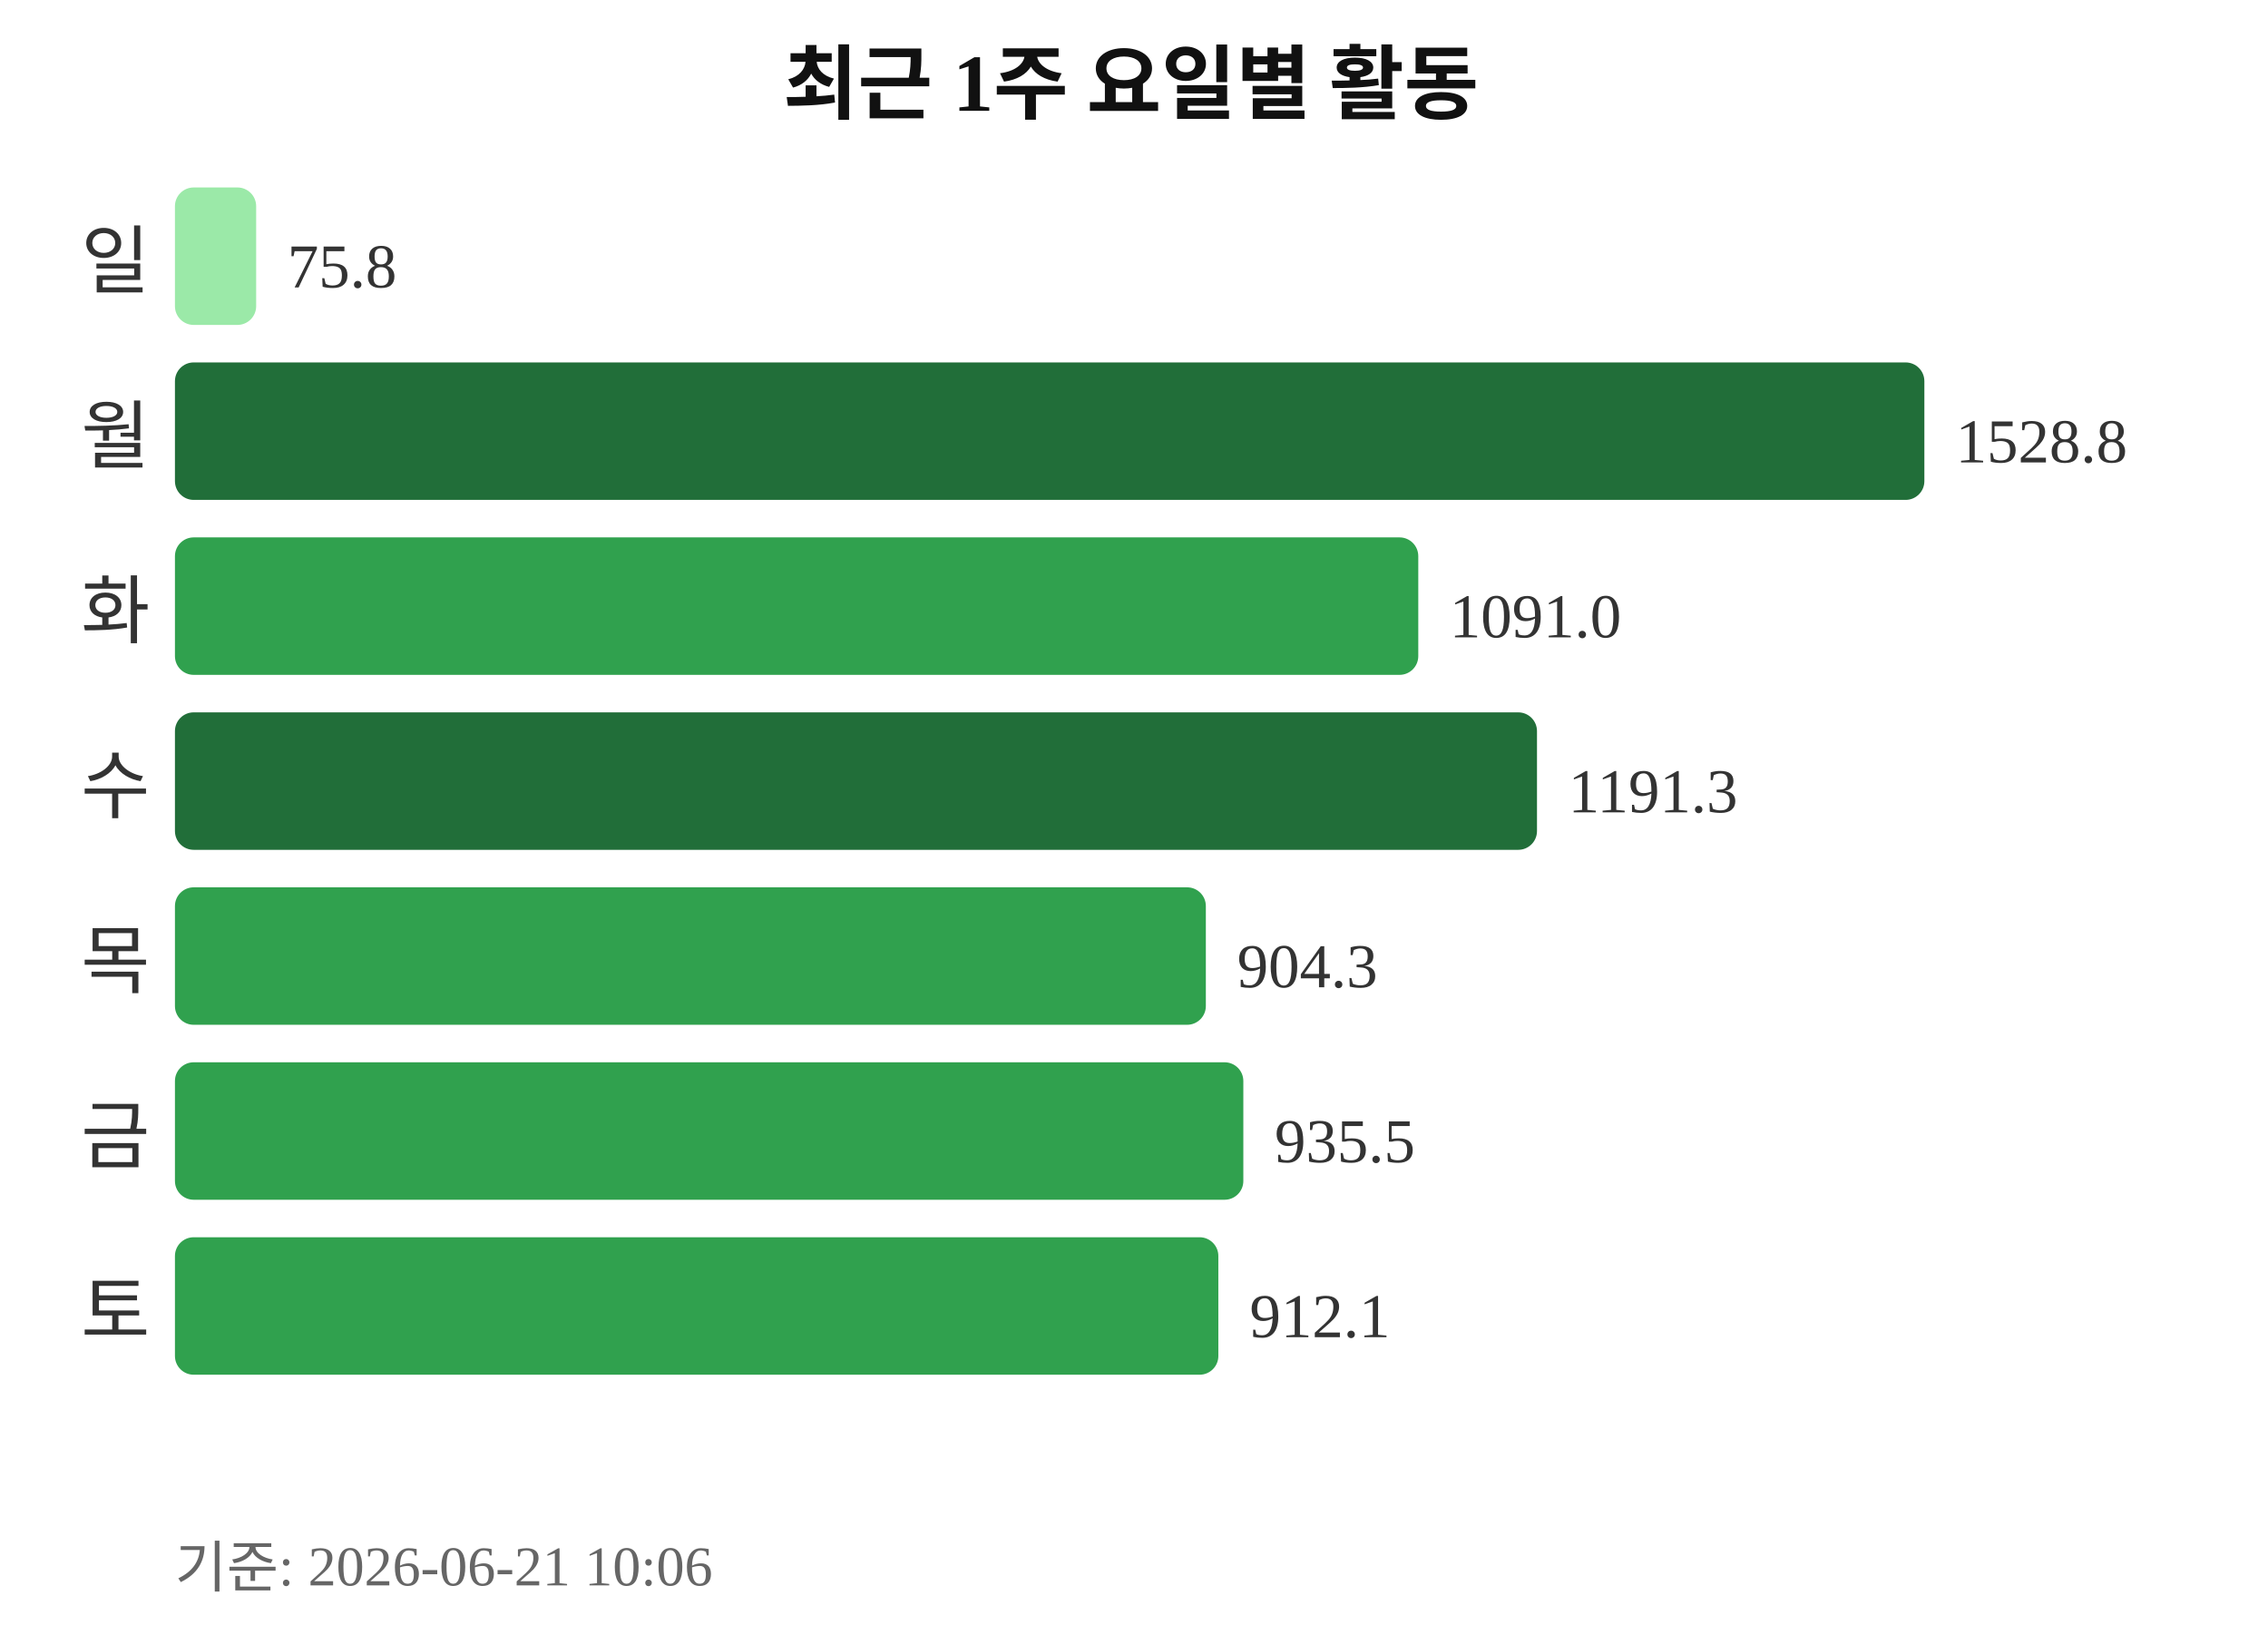
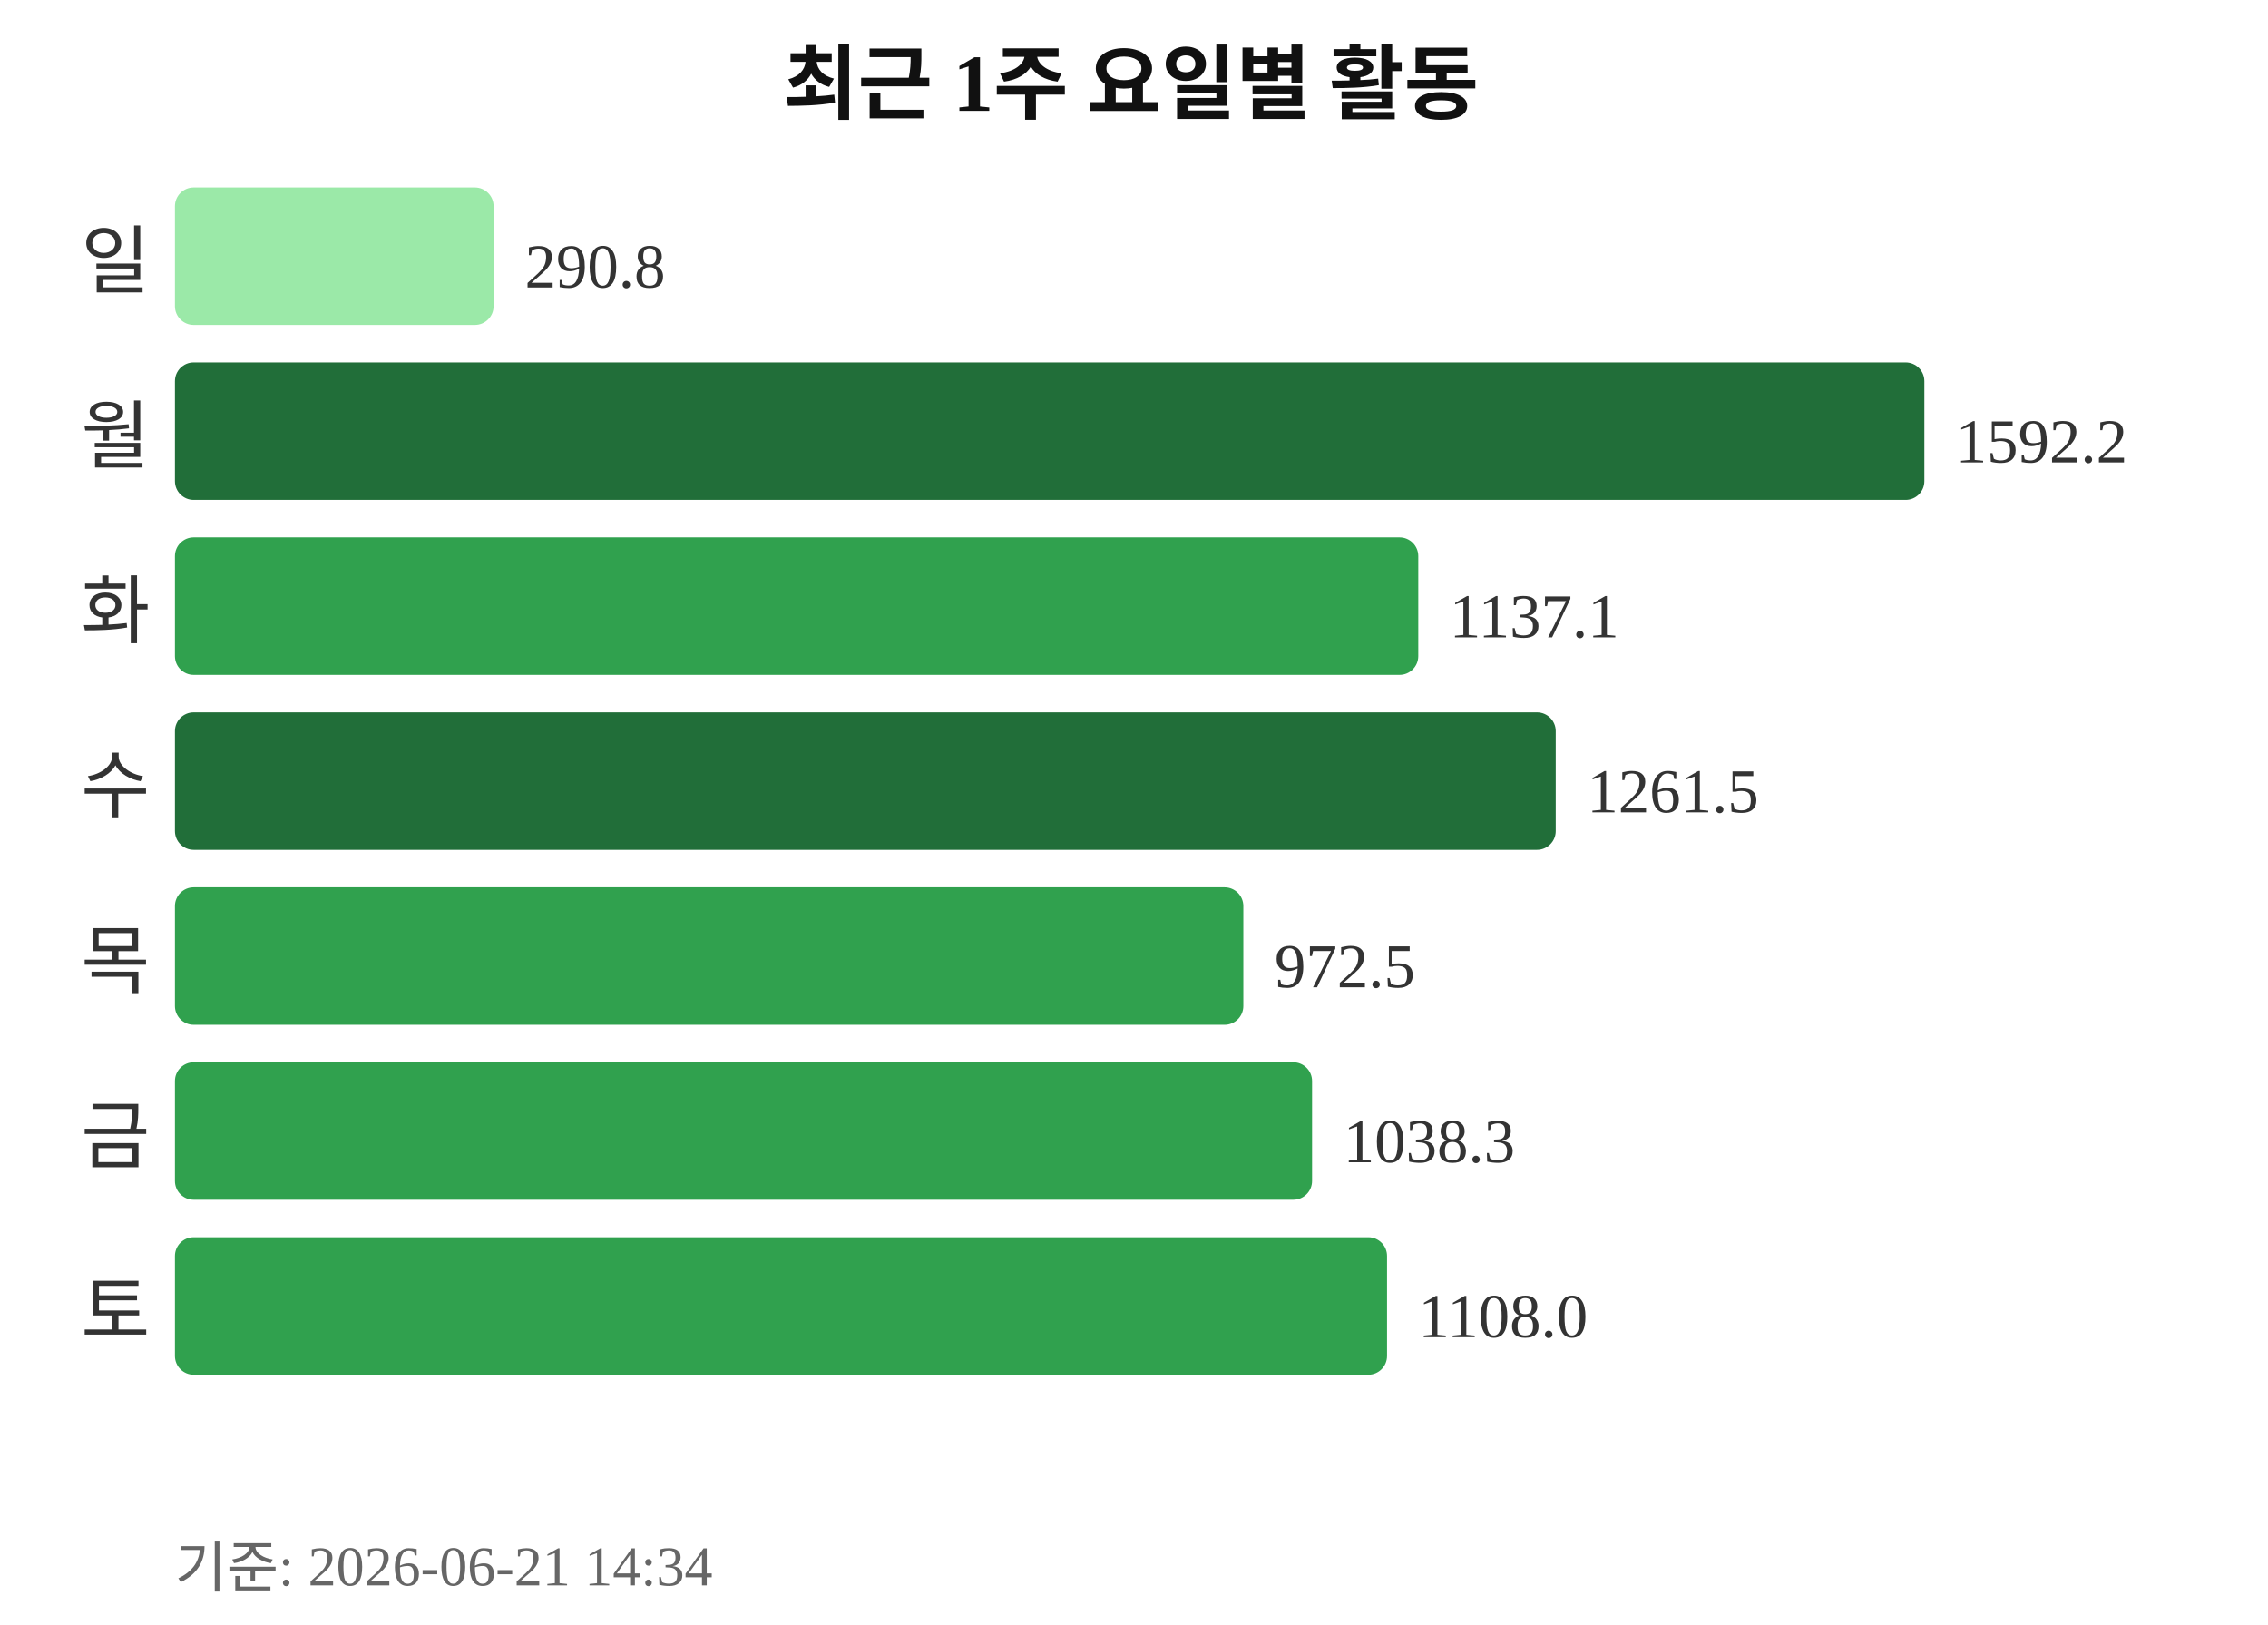
<svg xmlns="http://www.w3.org/2000/svg" width="363" height="260">
  <text x="181" y="18" text-anchor="middle" font-size="13" font-weight="bold" fill="#111111">최근 1주 요일별 활동</text>
  <text x="24" y="46" text-anchor="end" font-size="12" fill="#333333">일</text>
-   <rect x="28" y="30" width="13" height="22" rx="3" fill="#9be9a8" />
-   <text x="46" y="46" font-size="10" fill="#333333">75.8</text>
+   <rect x="28" y="30" width="51" height="22" rx="3" fill="#9be9a8" />
+   <text x="84" y="46" font-size="10" fill="#333333">290.8</text>
  <text x="24" y="74" text-anchor="end" font-size="12" fill="#333333">월</text>
  <rect x="28" y="58" width="280" height="22" rx="3" fill="#216e39" />
-   <text x="313" y="74" font-size="10" fill="#333333">1528.8</text>
+   <text x="313" y="74" font-size="10" fill="#333333">1592.2</text>
  <text x="24" y="102" text-anchor="end" font-size="12" fill="#333333">화</text>
  <rect x="28" y="86" width="199" height="22" rx="3" fill="#30a14e" />
-   <text x="232" y="102" font-size="10" fill="#333333">1091.0</text>
+   <text x="232" y="102" font-size="10" fill="#333333">1137.1</text>
  <text x="24" y="130" text-anchor="end" font-size="12" fill="#333333">수</text>
-   <rect x="28" y="114" width="218" height="22" rx="3" fill="#216e39" />
-   <text x="251" y="130" font-size="10" fill="#333333">1191.3</text>
+   <rect x="28" y="114" width="221" height="22" rx="3" fill="#216e39" />
+   <text x="254" y="130" font-size="10" fill="#333333">1261.5</text>
  <text x="24" y="158" text-anchor="end" font-size="12" fill="#333333">목</text>
-   <rect x="28" y="142" width="165" height="22" rx="3" fill="#30a14e" />
-   <text x="198" y="158" font-size="10" fill="#333333">904.3</text>
+   <rect x="28" y="142" width="171" height="22" rx="3" fill="#30a14e" />
+   <text x="204" y="158" font-size="10" fill="#333333">972.5</text>
  <text x="24" y="186" text-anchor="end" font-size="12" fill="#333333">금</text>
-   <rect x="28" y="170" width="171" height="22" rx="3" fill="#30a14e" />
-   <text x="204" y="186" font-size="10" fill="#333333">935.5</text>
+   <rect x="28" y="170" width="182" height="22" rx="3" fill="#30a14e" />
+   <text x="215" y="186" font-size="10" fill="#333333">1038.3</text>
  <text x="24" y="214" text-anchor="end" font-size="12" fill="#333333">토</text>
-   <rect x="28" y="198" width="167" height="22" rx="3" fill="#30a14e" />
-   <text x="200" y="214" font-size="10" fill="#333333">912.1</text>
-   <text x="28" y="254" font-size="9" fill="#666666">기준: 2026-06-21 10:06</text>
+   <rect x="28" y="198" width="194" height="22" rx="3" fill="#30a14e" />
+   <text x="227" y="214" font-size="10" fill="#333333">1108.0</text>
+   <text x="28" y="254" font-size="9" fill="#666666">기준: 2026-06-21 14:34</text>
</svg>
